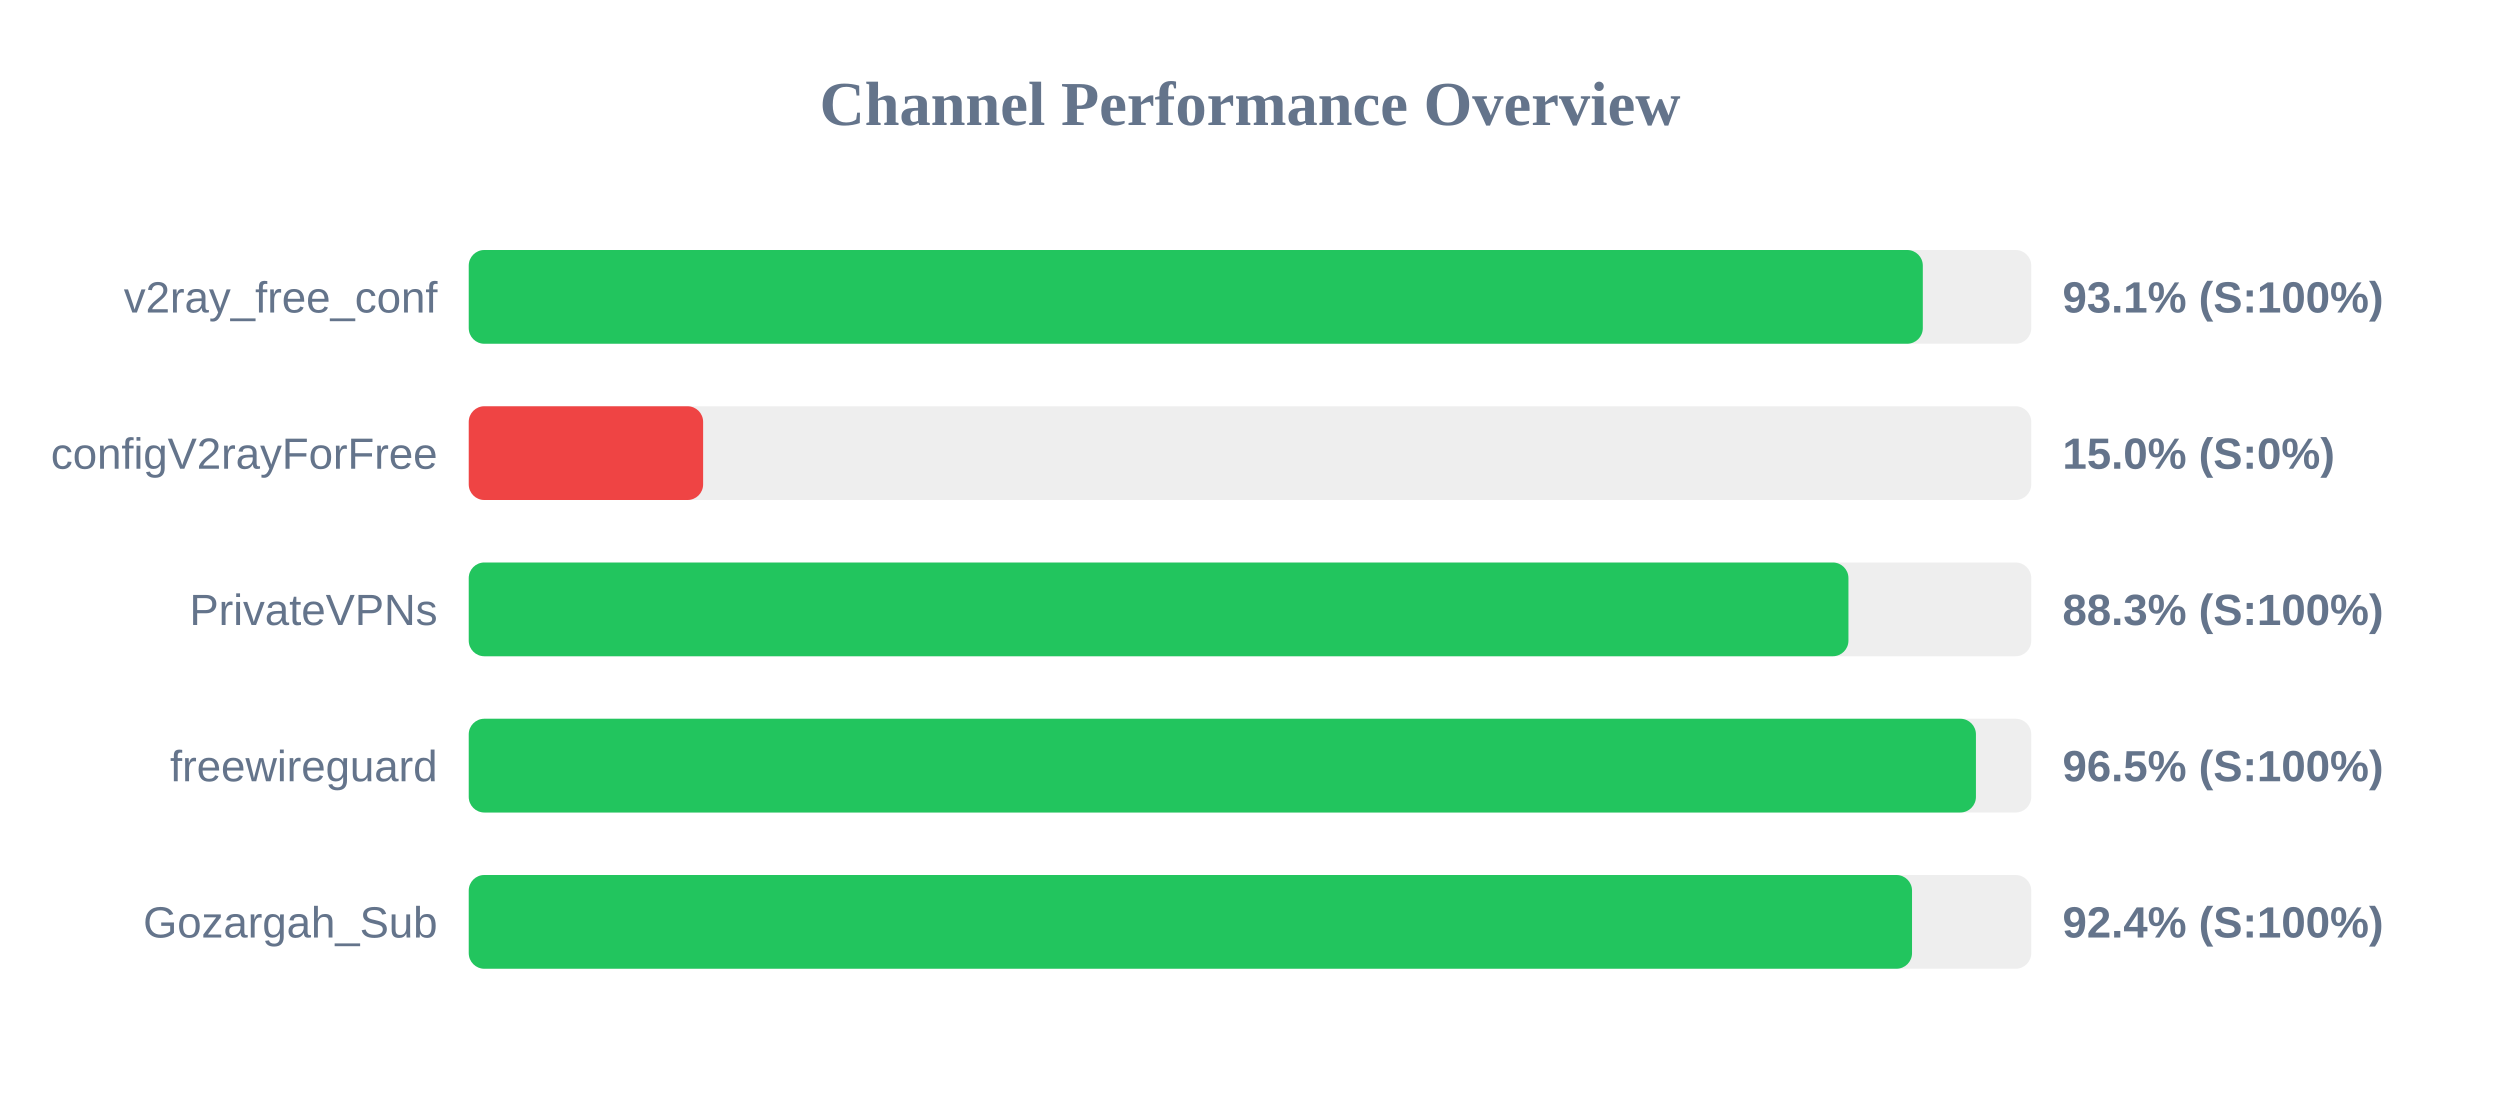
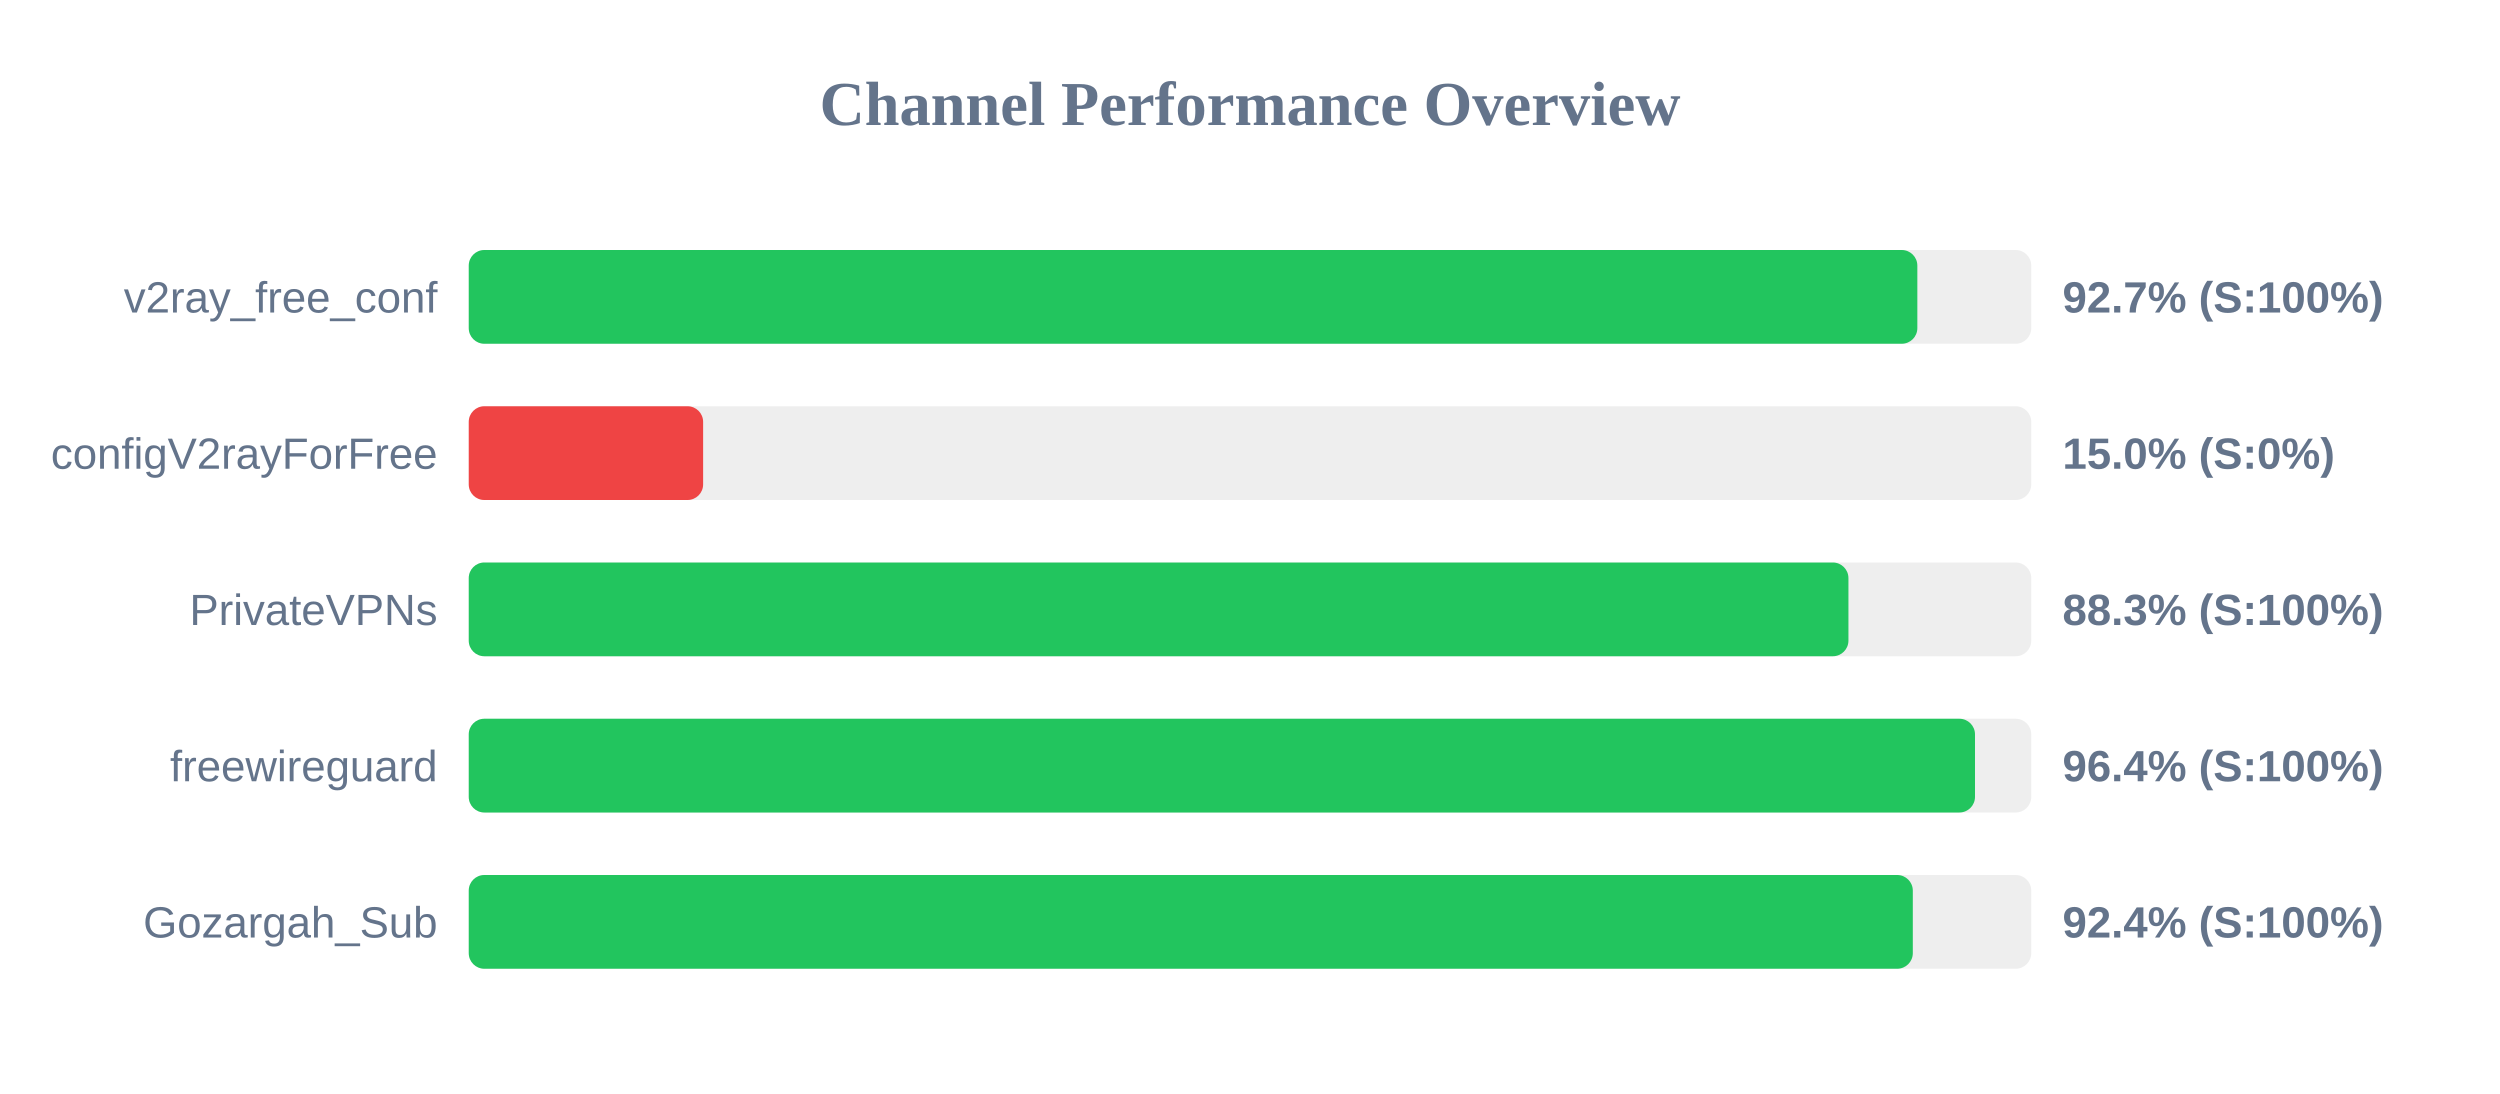
<svg xmlns="http://www.w3.org/2000/svg" width="800" height="350" version="1.1">
  <style>
        .row { font: 14px Arial; fill: #64748b; }
        .score { font: bold 14px Arial; fill: #64748b; }
    </style>
  <text x="400" y="40" text-anchor="middle" font-size="20px" font-weight="bold" fill="#64748b">Channel Performance Overview</text>
  <rect x="150" y="80" width="500" height="30" fill="#eee" rx="5" />
-   <rect x="150" y="80" width="465.3" height="30" fill="#22c55e" rx="5" />
+   <rect x="150" y="80" width="463.55" height="30" fill="#22c55e" rx="5" />
  <text x="140" y="100" text-anchor="end" class="row">v2ray_free_conf</text>
-   <text x="660" y="100" text-anchor="start" class="score">93.1% (S:100%)</text>
+   <text x="660" y="100" text-anchor="start" class="score">92.7% (S:100%)</text>
  <rect x="150" y="130" width="500" height="30" fill="#eee" rx="5" />
  <rect x="150" y="130" width="75.0" height="30" fill="#ef4444" rx="5" />
  <text x="140" y="150" text-anchor="end" class="row">configV2rayForFree</text>
  <text x="660" y="150" text-anchor="start" class="score">15.0% (S:0%)</text>
  <rect x="150" y="180" width="500" height="30" fill="#eee" rx="5" />
  <rect x="150" y="180" width="441.5" height="30" fill="#22c55e" rx="5" />
  <text x="140" y="200" text-anchor="end" class="row">PrivateVPNs</text>
  <text x="660" y="200" text-anchor="start" class="score">88.3% (S:100%)</text>
  <rect x="150" y="230" width="500" height="30" fill="#eee" rx="5" />
-   <rect x="150" y="230" width="482.3" height="30" fill="#22c55e" rx="5" />
+   <rect x="150" y="230" width="482.0" height="30" fill="#22c55e" rx="5" />
  <text x="140" y="250" text-anchor="end" class="row">freewireguard</text>
-   <text x="660" y="250" text-anchor="start" class="score">96.5% (S:100%)</text>
+   <text x="660" y="250" text-anchor="start" class="score">96.4% (S:100%)</text>
  <rect x="150" y="280" width="500" height="30" fill="#eee" rx="5" />
-   <rect x="150" y="280" width="461.85" height="30" fill="#22c55e" rx="5" />
+   <rect x="150" y="280" width="462.1" height="30" fill="#22c55e" rx="5" />
  <text x="140" y="300" text-anchor="end" class="row">Gozargah_Sub</text>
  <text x="660" y="300" text-anchor="start" class="score">92.4% (S:100%)</text>
</svg>
